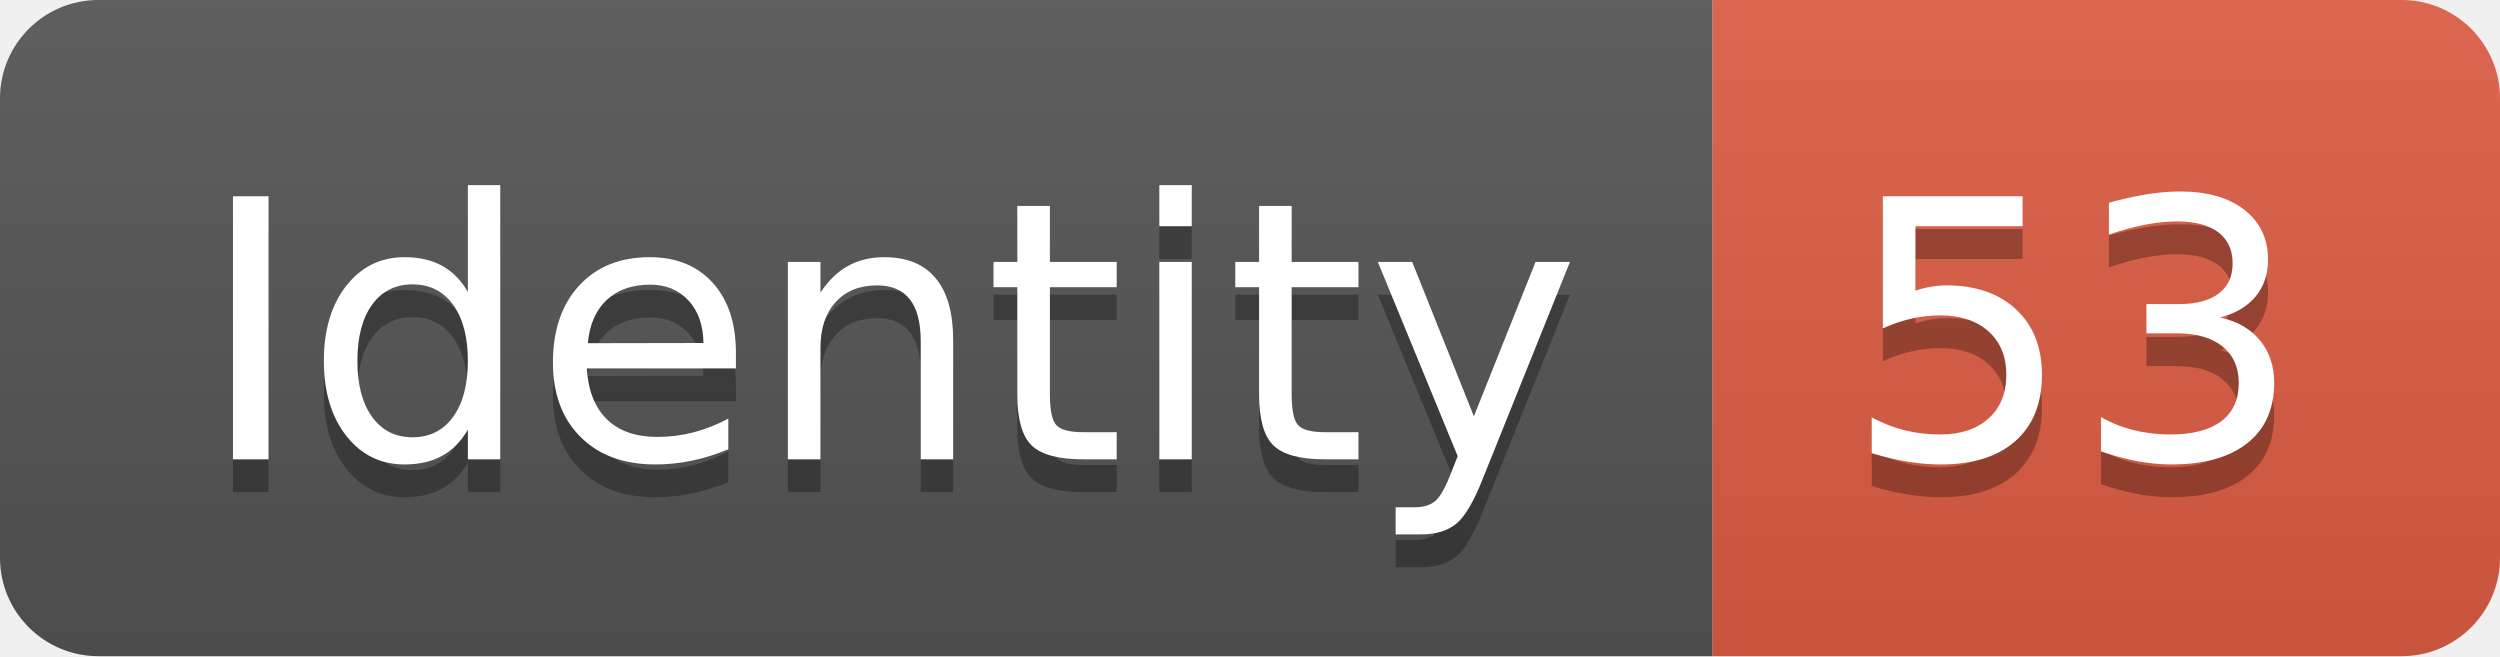
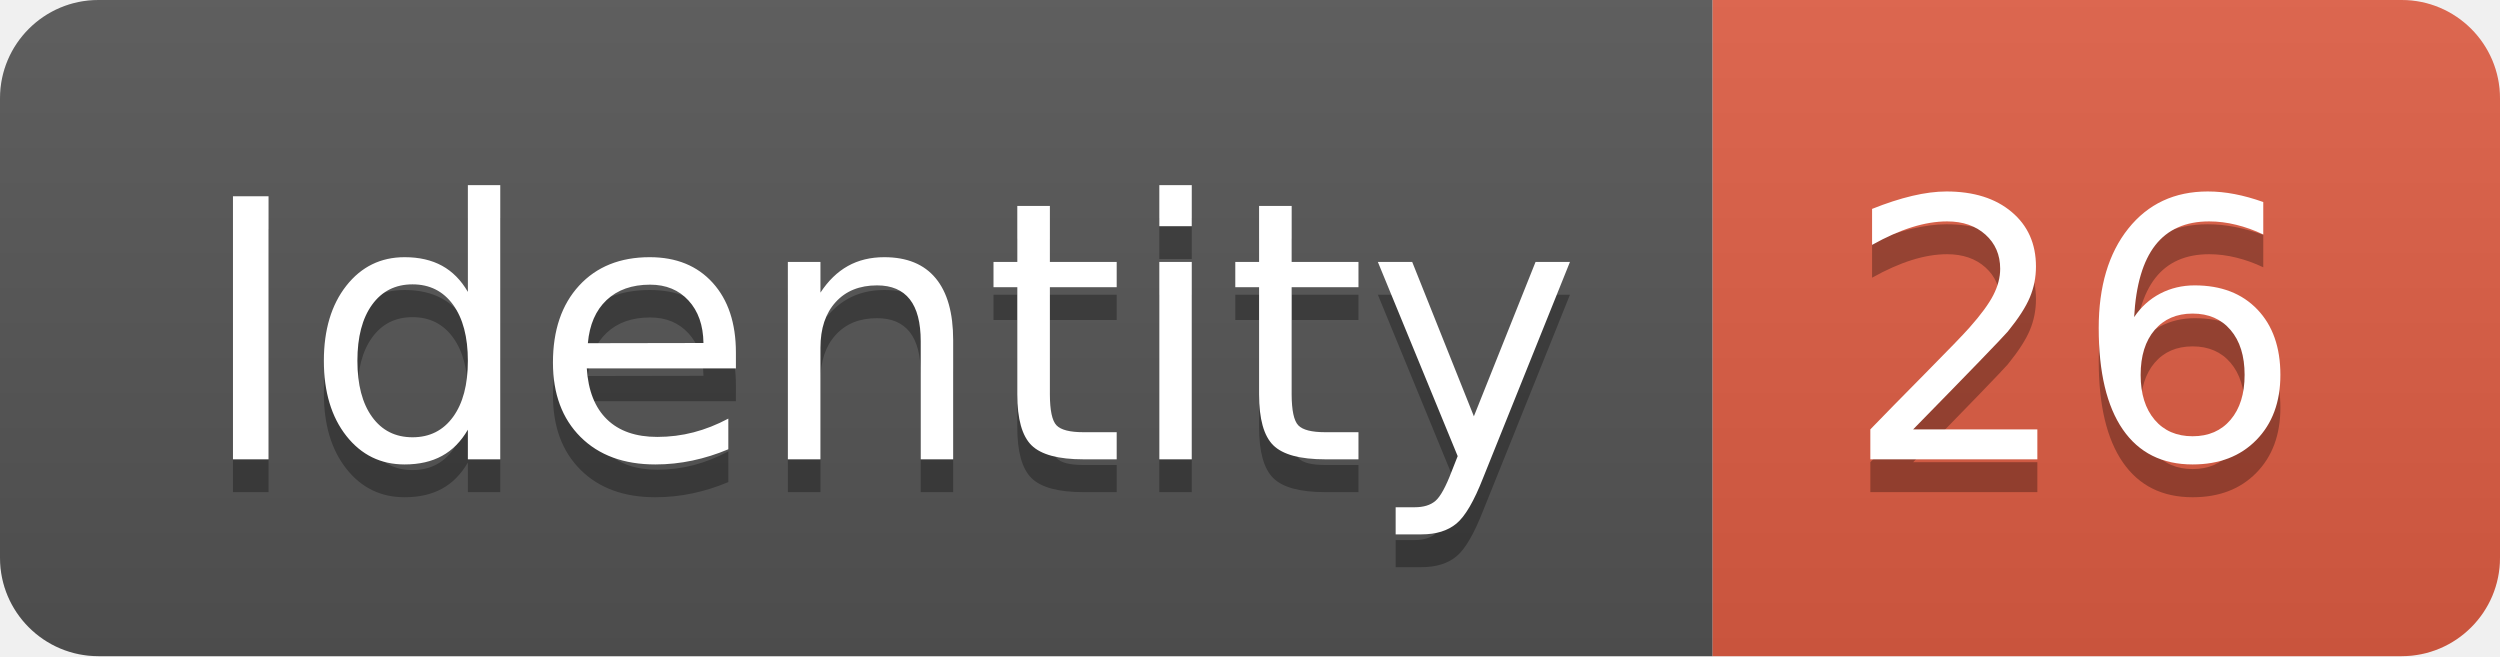
<svg xmlns="http://www.w3.org/2000/svg" width="76.2" height="20">
  <linearGradient id="smooth" x2="0" y2="100%">
    <stop offset="0" stop-color="#bbb" stop-opacity=".1" />
    <stop offset="1" stop-opacity=".1" />
  </linearGradient>
  <clipPath id="round">
    <rect width="76.2" height="20" rx="3" fill="#fff" />
  </clipPath>
  <g clip-path="url(#round)">
    <rect width="52.2" height="20" fill="#555" />
    <rect x="52.2" width="24.0" height="20" fill="#e05d44" />
    <rect width="76.2" height="20" fill="url(#smooth)" />
  </g>
  <g fill="#fff" text-anchor="middle" font-family="DejaVu Sans,Verdana,Geneva,sans-serif" font-size="110">
    <text x="271.0" y="150" fill="#010101" fill-opacity=".3" transform="scale(0.1)" textLength="422.0" lengthAdjust="spacing">Identity</text>
    <text x="271.0" y="140" transform="scale(0.1)" textLength="422.0" lengthAdjust="spacing">Identity</text>
-     <text x="632.0" y="150" fill="#010101" fill-opacity=".3" transform="scale(0.1)" textLength="140.0" lengthAdjust="spacing">53</text>
-     <text x="632.0" y="140" transform="scale(0.1)" textLength="140.0" lengthAdjust="spacing">53</text>
+     <text x="632.0" y="150" fill="#010101" fill-opacity=".3" transform="scale(0.1)" textLength="140.0" lengthAdjust="spacing">26</text>
+     <text x="632.0" y="140" transform="scale(0.1)" textLength="140.0" lengthAdjust="spacing">26</text>
  </g>
</svg>
